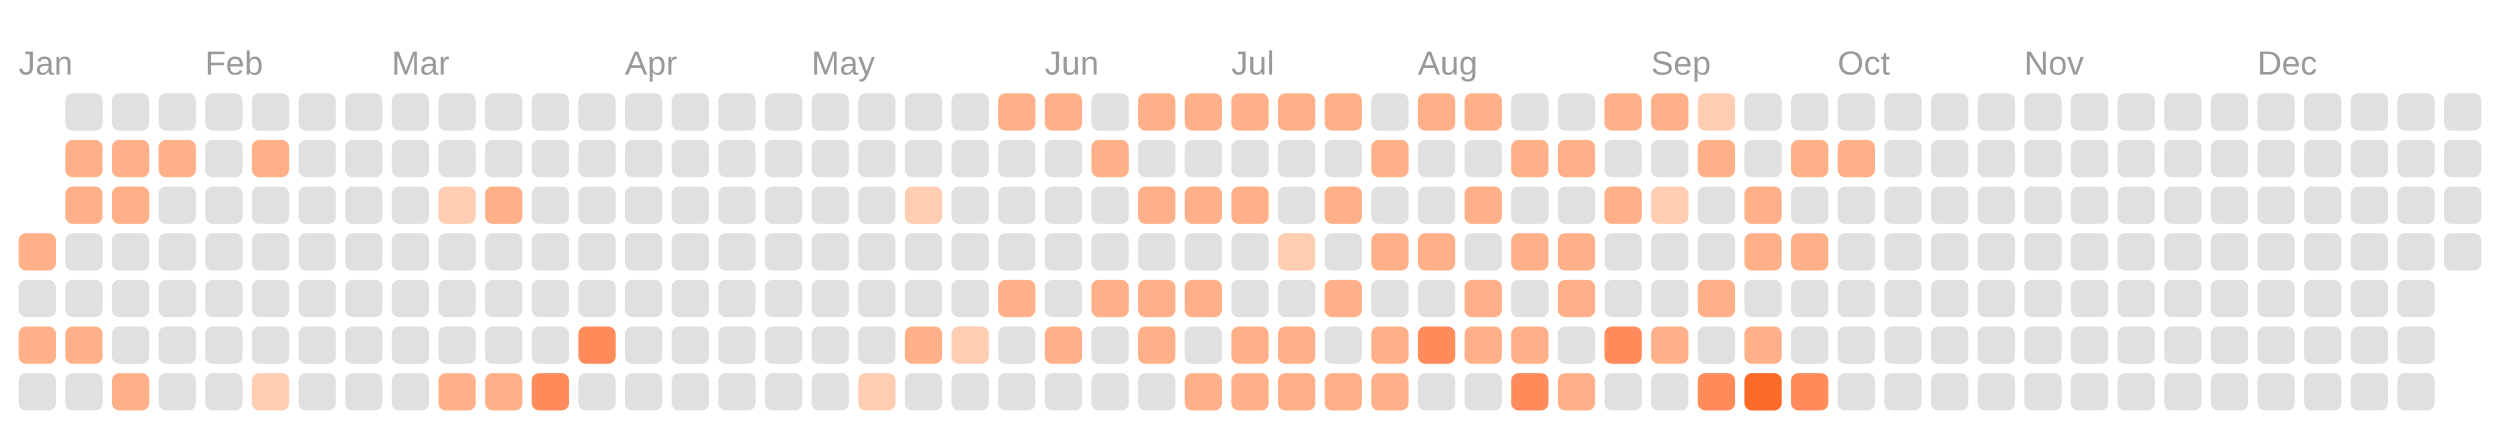
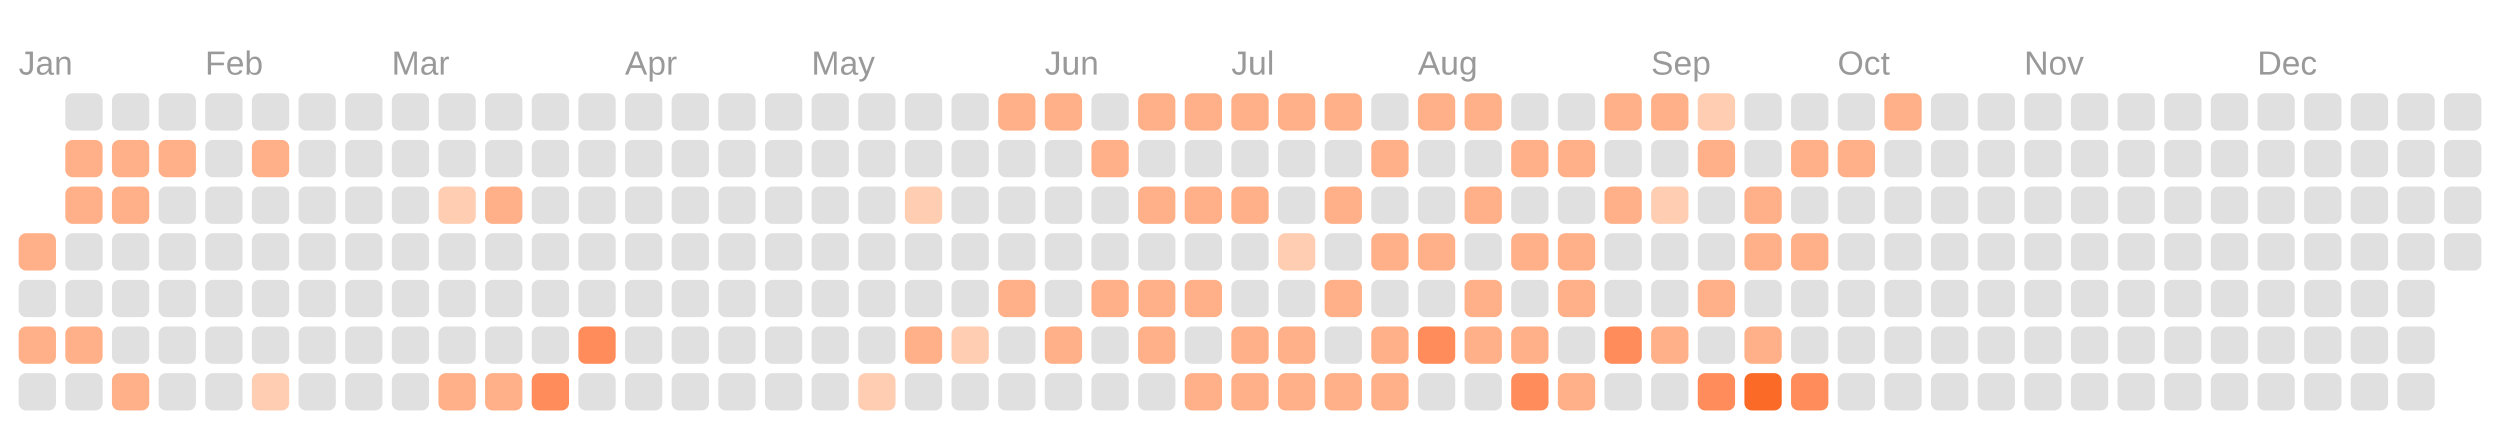
<svg xmlns="http://www.w3.org/2000/svg" viewBox="0 0 134.0 23.0">
  <rect fill="transparent" width="100%" height="100%" />
  <text fill="#999999" font-size="1.8" font-family="Arial" x="1" y="4">Jan</text>
  <text fill="#999999" font-size="1.8" font-family="Arial" x="11" y="4">Feb</text>
  <text fill="#999999" font-size="1.8" font-family="Arial" x="21" y="4">Mar</text>
  <text fill="#999999" font-size="1.8" font-family="Arial" x="33.5" y="4">Apr</text>
  <text fill="#999999" font-size="1.8" font-family="Arial" x="43.5" y="4">May</text>
  <text fill="#999999" font-size="1.8" font-family="Arial" x="56" y="4">Jun</text>
  <text fill="#999999" font-size="1.8" font-family="Arial" x="66" y="4">Jul</text>
  <text fill="#999999" font-size="1.8" font-family="Arial" x="76" y="4">Aug</text>
  <text fill="#999999" font-size="1.8" font-family="Arial" x="88.5" y="4">Sep</text>
  <text fill="#999999" font-size="1.8" font-family="Arial" x="98.5" y="4">Oct</text>
  <text fill="#999999" font-size="1.8" font-family="Arial" x="108.5" y="4">Nov</text>
  <text fill="#999999" font-size="1.8" font-family="Arial" x="121" y="4">Dec</text>
  <rect fill="#ffb088" width="2" height="2" x="1" y="12.5" rx="0.4" />
  <rect fill="#e0e0e0" width="2" height="2" x="1" y="15" rx="0.4" />
  <rect fill="#ffb088" width="2" height="2" x="1" y="17.5" rx="0.4" />
  <rect fill="#e0e0e0" width="2" height="2" x="1" y="20" rx="0.4" />
  <rect fill="#e0e0e0" width="2" height="2" x="3.5" y="5" rx="0.4" />
  <rect fill="#ffb088" width="2" height="2" x="3.5" y="7.5" rx="0.4" />
  <rect fill="#ffb088" width="2" height="2" x="3.5" y="10" rx="0.4" />
  <rect fill="#e0e0e0" width="2" height="2" x="3.5" y="12.5" rx="0.4" />
  <rect fill="#e0e0e0" width="2" height="2" x="3.5" y="15" rx="0.4" />
  <rect fill="#ffb088" width="2" height="2" x="3.5" y="17.5" rx="0.4" />
  <rect fill="#e0e0e0" width="2" height="2" x="3.5" y="20" rx="0.4" />
  <rect fill="#e0e0e0" width="2" height="2" x="6" y="5" rx="0.4" />
  <rect fill="#ffb088" width="2" height="2" x="6" y="7.5" rx="0.4" />
  <rect fill="#ffb088" width="2" height="2" x="6" y="10" rx="0.4" />
  <rect fill="#e0e0e0" width="2" height="2" x="6" y="12.5" rx="0.4" />
  <rect fill="#e0e0e0" width="2" height="2" x="6" y="15" rx="0.4" />
  <rect fill="#e0e0e0" width="2" height="2" x="6" y="17.5" rx="0.4" />
  <rect fill="#ffb088" width="2" height="2" x="6" y="20" rx="0.4" />
  <rect fill="#e0e0e0" width="2" height="2" x="8.5" y="5" rx="0.4" />
  <rect fill="#ffb088" width="2" height="2" x="8.5" y="7.5" rx="0.4" />
  <rect fill="#e0e0e0" width="2" height="2" x="8.5" y="10" rx="0.4" />
  <rect fill="#e0e0e0" width="2" height="2" x="8.5" y="12.5" rx="0.4" />
  <rect fill="#e0e0e0" width="2" height="2" x="8.5" y="15" rx="0.4" />
  <rect fill="#e0e0e0" width="2" height="2" x="8.5" y="17.5" rx="0.4" />
  <rect fill="#e0e0e0" width="2" height="2" x="8.5" y="20" rx="0.4" />
  <rect fill="#e0e0e0" width="2" height="2" x="11" y="5" rx="0.4" />
  <rect fill="#e0e0e0" width="2" height="2" x="11" y="7.5" rx="0.4" />
  <rect fill="#e0e0e0" width="2" height="2" x="11" y="10" rx="0.4" />
  <rect fill="#e0e0e0" width="2" height="2" x="11" y="12.5" rx="0.4" />
  <rect fill="#e0e0e0" width="2" height="2" x="11" y="15" rx="0.4" />
  <rect fill="#e0e0e0" width="2" height="2" x="11" y="17.5" rx="0.4" />
  <rect fill="#e0e0e0" width="2" height="2" x="11" y="20" rx="0.4" />
  <rect fill="#e0e0e0" width="2" height="2" x="13.5" y="5" rx="0.4" />
  <rect fill="#ffb088" width="2" height="2" x="13.5" y="7.5" rx="0.4" />
  <rect fill="#e0e0e0" width="2" height="2" x="13.5" y="10" rx="0.4" />
  <rect fill="#e0e0e0" width="2" height="2" x="13.5" y="12.5" rx="0.4" />
  <rect fill="#e0e0e0" width="2" height="2" x="13.5" y="15" rx="0.4" />
  <rect fill="#e0e0e0" width="2" height="2" x="13.5" y="17.5" rx="0.4" />
  <rect fill="#ffcdb2" width="2" height="2" x="13.5" y="20" rx="0.4" />
  <rect fill="#e0e0e0" width="2" height="2" x="16" y="5" rx="0.4" />
  <rect fill="#e0e0e0" width="2" height="2" x="16" y="7.5" rx="0.4" />
  <rect fill="#e0e0e0" width="2" height="2" x="16" y="10" rx="0.4" />
  <rect fill="#e0e0e0" width="2" height="2" x="16" y="12.5" rx="0.4" />
  <rect fill="#e0e0e0" width="2" height="2" x="16" y="15" rx="0.4" />
  <rect fill="#e0e0e0" width="2" height="2" x="16" y="17.5" rx="0.4" />
  <rect fill="#e0e0e0" width="2" height="2" x="16" y="20" rx="0.4" />
  <rect fill="#e0e0e0" width="2" height="2" x="18.5" y="5" rx="0.4" />
  <rect fill="#e0e0e0" width="2" height="2" x="18.5" y="7.5" rx="0.4" />
  <rect fill="#e0e0e0" width="2" height="2" x="18.5" y="10" rx="0.4" />
  <rect fill="#e0e0e0" width="2" height="2" x="18.5" y="12.5" rx="0.4" />
  <rect fill="#e0e0e0" width="2" height="2" x="18.5" y="15" rx="0.4" />
  <rect fill="#e0e0e0" width="2" height="2" x="18.5" y="17.5" rx="0.4" />
  <rect fill="#e0e0e0" width="2" height="2" x="18.5" y="20" rx="0.4" />
  <rect fill="#e0e0e0" width="2" height="2" x="21" y="5" rx="0.4" />
  <rect fill="#e0e0e0" width="2" height="2" x="21" y="7.5" rx="0.4" />
  <rect fill="#e0e0e0" width="2" height="2" x="21" y="10" rx="0.4" />
  <rect fill="#e0e0e0" width="2" height="2" x="21" y="12.5" rx="0.4" />
  <rect fill="#e0e0e0" width="2" height="2" x="21" y="15" rx="0.4" />
  <rect fill="#e0e0e0" width="2" height="2" x="21" y="17.5" rx="0.4" />
  <rect fill="#e0e0e0" width="2" height="2" x="21" y="20" rx="0.4" />
  <rect fill="#e0e0e0" width="2" height="2" x="23.5" y="5" rx="0.4" />
  <rect fill="#e0e0e0" width="2" height="2" x="23.5" y="7.5" rx="0.4" />
  <rect fill="#ffcdb2" width="2" height="2" x="23.5" y="10" rx="0.4" />
  <rect fill="#e0e0e0" width="2" height="2" x="23.5" y="12.5" rx="0.4" />
  <rect fill="#e0e0e0" width="2" height="2" x="23.5" y="15" rx="0.4" />
  <rect fill="#e0e0e0" width="2" height="2" x="23.5" y="17.5" rx="0.4" />
  <rect fill="#ffb088" width="2" height="2" x="23.5" y="20" rx="0.4" />
  <rect fill="#e0e0e0" width="2" height="2" x="26" y="5" rx="0.4" />
  <rect fill="#e0e0e0" width="2" height="2" x="26" y="7.5" rx="0.4" />
  <rect fill="#ffb088" width="2" height="2" x="26" y="10" rx="0.4" />
  <rect fill="#e0e0e0" width="2" height="2" x="26" y="12.5" rx="0.4" />
  <rect fill="#e0e0e0" width="2" height="2" x="26" y="15" rx="0.4" />
  <rect fill="#e0e0e0" width="2" height="2" x="26" y="17.5" rx="0.4" />
  <rect fill="#ffb088" width="2" height="2" x="26" y="20" rx="0.4" />
  <rect fill="#e0e0e0" width="2" height="2" x="28.5" y="5" rx="0.4" />
  <rect fill="#e0e0e0" width="2" height="2" x="28.5" y="7.5" rx="0.4" />
  <rect fill="#e0e0e0" width="2" height="2" x="28.5" y="10" rx="0.4" />
  <rect fill="#e0e0e0" width="2" height="2" x="28.5" y="12.5" rx="0.4" />
  <rect fill="#e0e0e0" width="2" height="2" x="28.5" y="15" rx="0.4" />
  <rect fill="#e0e0e0" width="2" height="2" x="28.5" y="17.5" rx="0.4" />
  <rect fill="#ff8c5a" width="2" height="2" x="28.5" y="20" rx="0.4" />
  <rect fill="#e0e0e0" width="2" height="2" x="31" y="5" rx="0.4" />
  <rect fill="#e0e0e0" width="2" height="2" x="31" y="7.5" rx="0.4" />
  <rect fill="#e0e0e0" width="2" height="2" x="31" y="10" rx="0.4" />
  <rect fill="#e0e0e0" width="2" height="2" x="31" y="12.5" rx="0.4" />
  <rect fill="#e0e0e0" width="2" height="2" x="31" y="15" rx="0.4" />
  <rect fill="#ff8c5a" width="2" height="2" x="31" y="17.5" rx="0.4" />
  <rect fill="#e0e0e0" width="2" height="2" x="31" y="20" rx="0.4" />
  <rect fill="#e0e0e0" width="2" height="2" x="33.5" y="5" rx="0.4" />
  <rect fill="#e0e0e0" width="2" height="2" x="33.5" y="7.5" rx="0.4" />
  <rect fill="#e0e0e0" width="2" height="2" x="33.5" y="10" rx="0.4" />
  <rect fill="#e0e0e0" width="2" height="2" x="33.5" y="12.5" rx="0.4" />
  <rect fill="#e0e0e0" width="2" height="2" x="33.5" y="15" rx="0.4" />
  <rect fill="#e0e0e0" width="2" height="2" x="33.5" y="17.5" rx="0.4" />
  <rect fill="#e0e0e0" width="2" height="2" x="33.5" y="20" rx="0.4" />
  <rect fill="#e0e0e0" width="2" height="2" x="36" y="5" rx="0.4" />
  <rect fill="#e0e0e0" width="2" height="2" x="36" y="7.5" rx="0.4" />
  <rect fill="#e0e0e0" width="2" height="2" x="36" y="10" rx="0.4" />
  <rect fill="#e0e0e0" width="2" height="2" x="36" y="12.5" rx="0.4" />
  <rect fill="#e0e0e0" width="2" height="2" x="36" y="15" rx="0.4" />
  <rect fill="#e0e0e0" width="2" height="2" x="36" y="17.5" rx="0.4" />
  <rect fill="#e0e0e0" width="2" height="2" x="36" y="20" rx="0.4" />
  <rect fill="#e0e0e0" width="2" height="2" x="38.5" y="5" rx="0.4" />
  <rect fill="#e0e0e0" width="2" height="2" x="38.5" y="7.5" rx="0.4" />
  <rect fill="#e0e0e0" width="2" height="2" x="38.5" y="10" rx="0.4" />
  <rect fill="#e0e0e0" width="2" height="2" x="38.5" y="12.5" rx="0.4" />
  <rect fill="#e0e0e0" width="2" height="2" x="38.5" y="15" rx="0.4" />
  <rect fill="#e0e0e0" width="2" height="2" x="38.5" y="17.5" rx="0.4" />
  <rect fill="#e0e0e0" width="2" height="2" x="38.5" y="20" rx="0.4" />
  <rect fill="#e0e0e0" width="2" height="2" x="41" y="5" rx="0.4" />
  <rect fill="#e0e0e0" width="2" height="2" x="41" y="7.5" rx="0.4" />
  <rect fill="#e0e0e0" width="2" height="2" x="41" y="10" rx="0.4" />
  <rect fill="#e0e0e0" width="2" height="2" x="41" y="12.5" rx="0.4" />
  <rect fill="#e0e0e0" width="2" height="2" x="41" y="15" rx="0.4" />
  <rect fill="#e0e0e0" width="2" height="2" x="41" y="17.5" rx="0.4" />
  <rect fill="#e0e0e0" width="2" height="2" x="41" y="20" rx="0.4" />
  <rect fill="#e0e0e0" width="2" height="2" x="43.5" y="5" rx="0.4" />
  <rect fill="#e0e0e0" width="2" height="2" x="43.5" y="7.5" rx="0.4" />
  <rect fill="#e0e0e0" width="2" height="2" x="43.5" y="10" rx="0.4" />
  <rect fill="#e0e0e0" width="2" height="2" x="43.5" y="12.5" rx="0.4" />
  <rect fill="#e0e0e0" width="2" height="2" x="43.5" y="15" rx="0.4" />
  <rect fill="#e0e0e0" width="2" height="2" x="43.5" y="17.5" rx="0.4" />
  <rect fill="#e0e0e0" width="2" height="2" x="43.5" y="20" rx="0.4" />
  <rect fill="#e0e0e0" width="2" height="2" x="46" y="5" rx="0.4" />
  <rect fill="#e0e0e0" width="2" height="2" x="46" y="7.5" rx="0.4" />
  <rect fill="#e0e0e0" width="2" height="2" x="46" y="10" rx="0.4" />
  <rect fill="#e0e0e0" width="2" height="2" x="46" y="12.5" rx="0.4" />
  <rect fill="#e0e0e0" width="2" height="2" x="46" y="15" rx="0.4" />
  <rect fill="#e0e0e0" width="2" height="2" x="46" y="17.5" rx="0.4" />
  <rect fill="#ffcdb2" width="2" height="2" x="46" y="20" rx="0.4" />
  <rect fill="#e0e0e0" width="2" height="2" x="48.5" y="5" rx="0.4" />
  <rect fill="#e0e0e0" width="2" height="2" x="48.5" y="7.5" rx="0.4" />
  <rect fill="#ffcdb2" width="2" height="2" x="48.5" y="10" rx="0.4" />
  <rect fill="#e0e0e0" width="2" height="2" x="48.5" y="12.5" rx="0.4" />
  <rect fill="#e0e0e0" width="2" height="2" x="48.5" y="15" rx="0.4" />
  <rect fill="#ffb088" width="2" height="2" x="48.5" y="17.5" rx="0.4" />
  <rect fill="#e0e0e0" width="2" height="2" x="48.5" y="20" rx="0.4" />
  <rect fill="#e0e0e0" width="2" height="2" x="51" y="5" rx="0.4" />
  <rect fill="#e0e0e0" width="2" height="2" x="51" y="7.5" rx="0.4" />
  <rect fill="#e0e0e0" width="2" height="2" x="51" y="10" rx="0.4" />
  <rect fill="#e0e0e0" width="2" height="2" x="51" y="12.5" rx="0.4" />
  <rect fill="#e0e0e0" width="2" height="2" x="51" y="15" rx="0.4" />
  <rect fill="#ffcdb2" width="2" height="2" x="51" y="17.5" rx="0.4" />
  <rect fill="#e0e0e0" width="2" height="2" x="51" y="20" rx="0.4" />
  <rect fill="#ffb088" width="2" height="2" x="53.5" y="5" rx="0.4" />
  <rect fill="#e0e0e0" width="2" height="2" x="53.5" y="7.5" rx="0.4" />
  <rect fill="#e0e0e0" width="2" height="2" x="53.5" y="10" rx="0.4" />
  <rect fill="#e0e0e0" width="2" height="2" x="53.5" y="12.5" rx="0.4" />
  <rect fill="#ffb088" width="2" height="2" x="53.5" y="15" rx="0.4" />
  <rect fill="#e0e0e0" width="2" height="2" x="53.5" y="17.5" rx="0.4" />
  <rect fill="#e0e0e0" width="2" height="2" x="53.5" y="20" rx="0.4" />
  <rect fill="#ffb088" width="2" height="2" x="56" y="5" rx="0.4" />
  <rect fill="#e0e0e0" width="2" height="2" x="56" y="7.5" rx="0.4" />
  <rect fill="#e0e0e0" width="2" height="2" x="56" y="10" rx="0.4" />
  <rect fill="#e0e0e0" width="2" height="2" x="56" y="12.5" rx="0.4" />
  <rect fill="#e0e0e0" width="2" height="2" x="56" y="15" rx="0.4" />
  <rect fill="#ffb088" width="2" height="2" x="56" y="17.5" rx="0.4" />
  <rect fill="#e0e0e0" width="2" height="2" x="56" y="20" rx="0.4" />
  <rect fill="#e0e0e0" width="2" height="2" x="58.5" y="5" rx="0.4" />
  <rect fill="#ffb088" width="2" height="2" x="58.5" y="7.5" rx="0.4" />
  <rect fill="#e0e0e0" width="2" height="2" x="58.5" y="10" rx="0.4" />
  <rect fill="#e0e0e0" width="2" height="2" x="58.5" y="12.5" rx="0.4" />
  <rect fill="#ffb088" width="2" height="2" x="58.5" y="15" rx="0.4" />
  <rect fill="#e0e0e0" width="2" height="2" x="58.5" y="17.5" rx="0.4" />
  <rect fill="#e0e0e0" width="2" height="2" x="58.5" y="20" rx="0.4" />
  <rect fill="#ffb088" width="2" height="2" x="61" y="5" rx="0.4" />
  <rect fill="#e0e0e0" width="2" height="2" x="61" y="7.5" rx="0.4" />
  <rect fill="#ffb088" width="2" height="2" x="61" y="10" rx="0.4" />
  <rect fill="#e0e0e0" width="2" height="2" x="61" y="12.5" rx="0.4" />
  <rect fill="#ffb088" width="2" height="2" x="61" y="15" rx="0.4" />
  <rect fill="#ffb088" width="2" height="2" x="61" y="17.5" rx="0.4" />
  <rect fill="#e0e0e0" width="2" height="2" x="61" y="20" rx="0.4" />
  <rect fill="#ffb088" width="2" height="2" x="63.5" y="5" rx="0.4" />
  <rect fill="#e0e0e0" width="2" height="2" x="63.5" y="7.5" rx="0.4" />
  <rect fill="#ffb088" width="2" height="2" x="63.5" y="10" rx="0.4" />
  <rect fill="#e0e0e0" width="2" height="2" x="63.5" y="12.5" rx="0.4" />
  <rect fill="#ffb088" width="2" height="2" x="63.5" y="15" rx="0.4" />
  <rect fill="#e0e0e0" width="2" height="2" x="63.5" y="17.5" rx="0.4" />
  <rect fill="#ffb088" width="2" height="2" x="63.5" y="20" rx="0.4" />
  <rect fill="#ffb088" width="2" height="2" x="66" y="5" rx="0.4" />
  <rect fill="#e0e0e0" width="2" height="2" x="66" y="7.5" rx="0.4" />
  <rect fill="#ffb088" width="2" height="2" x="66" y="10" rx="0.4" />
  <rect fill="#e0e0e0" width="2" height="2" x="66" y="12.5" rx="0.4" />
  <rect fill="#e0e0e0" width="2" height="2" x="66" y="15" rx="0.4" />
  <rect fill="#ffb088" width="2" height="2" x="66" y="17.5" rx="0.4" />
  <rect fill="#ffb088" width="2" height="2" x="66" y="20" rx="0.4" />
  <rect fill="#ffb088" width="2" height="2" x="68.5" y="5" rx="0.4" />
  <rect fill="#e0e0e0" width="2" height="2" x="68.5" y="7.5" rx="0.4" />
  <rect fill="#e0e0e0" width="2" height="2" x="68.5" y="10" rx="0.4" />
  <rect fill="#ffcdb2" width="2" height="2" x="68.5" y="12.5" rx="0.4" />
  <rect fill="#e0e0e0" width="2" height="2" x="68.5" y="15" rx="0.4" />
  <rect fill="#ffb088" width="2" height="2" x="68.5" y="17.5" rx="0.4" />
  <rect fill="#ffb088" width="2" height="2" x="68.5" y="20" rx="0.4" />
  <rect fill="#ffb088" width="2" height="2" x="71" y="5" rx="0.4" />
  <rect fill="#e0e0e0" width="2" height="2" x="71" y="7.5" rx="0.4" />
  <rect fill="#ffb088" width="2" height="2" x="71" y="10" rx="0.4" />
  <rect fill="#e0e0e0" width="2" height="2" x="71" y="12.5" rx="0.4" />
  <rect fill="#ffb088" width="2" height="2" x="71" y="15" rx="0.4" />
  <rect fill="#e0e0e0" width="2" height="2" x="71" y="17.5" rx="0.4" />
  <rect fill="#ffb088" width="2" height="2" x="71" y="20" rx="0.4" />
  <rect fill="#e0e0e0" width="2" height="2" x="73.5" y="5" rx="0.4" />
  <rect fill="#ffb088" width="2" height="2" x="73.5" y="7.5" rx="0.4" />
  <rect fill="#e0e0e0" width="2" height="2" x="73.5" y="10" rx="0.4" />
  <rect fill="#ffb088" width="2" height="2" x="73.5" y="12.5" rx="0.4" />
  <rect fill="#e0e0e0" width="2" height="2" x="73.5" y="15" rx="0.4" />
  <rect fill="#ffb088" width="2" height="2" x="73.5" y="17.5" rx="0.4" />
  <rect fill="#ffb088" width="2" height="2" x="73.5" y="20" rx="0.4" />
  <rect fill="#ffb088" width="2" height="2" x="76" y="5" rx="0.4" />
  <rect fill="#e0e0e0" width="2" height="2" x="76" y="7.5" rx="0.4" />
  <rect fill="#e0e0e0" width="2" height="2" x="76" y="10" rx="0.4" />
  <rect fill="#ffb088" width="2" height="2" x="76" y="12.5" rx="0.4" />
  <rect fill="#e0e0e0" width="2" height="2" x="76" y="15" rx="0.4" />
  <rect fill="#ff8c5a" width="2" height="2" x="76" y="17.5" rx="0.4" />
  <rect fill="#e0e0e0" width="2" height="2" x="76" y="20" rx="0.4" />
  <rect fill="#ffb088" width="2" height="2" x="78.5" y="5" rx="0.4" />
  <rect fill="#e0e0e0" width="2" height="2" x="78.5" y="7.5" rx="0.4" />
  <rect fill="#ffb088" width="2" height="2" x="78.5" y="10" rx="0.4" />
  <rect fill="#e0e0e0" width="2" height="2" x="78.5" y="12.5" rx="0.4" />
  <rect fill="#ffb088" width="2" height="2" x="78.5" y="15" rx="0.4" />
  <rect fill="#ffb088" width="2" height="2" x="78.5" y="17.5" rx="0.4" />
  <rect fill="#e0e0e0" width="2" height="2" x="78.5" y="20" rx="0.4" />
  <rect fill="#e0e0e0" width="2" height="2" x="81" y="5" rx="0.4" />
  <rect fill="#ffb088" width="2" height="2" x="81" y="7.5" rx="0.4" />
  <rect fill="#e0e0e0" width="2" height="2" x="81" y="10" rx="0.4" />
  <rect fill="#ffb088" width="2" height="2" x="81" y="12.5" rx="0.4" />
  <rect fill="#e0e0e0" width="2" height="2" x="81" y="15" rx="0.4" />
  <rect fill="#ffb088" width="2" height="2" x="81" y="17.5" rx="0.4" />
  <rect fill="#ff8c5a" width="2" height="2" x="81" y="20" rx="0.4" />
  <rect fill="#e0e0e0" width="2" height="2" x="83.5" y="5" rx="0.4" />
  <rect fill="#ffb088" width="2" height="2" x="83.5" y="7.5" rx="0.4" />
  <rect fill="#e0e0e0" width="2" height="2" x="83.5" y="10" rx="0.4" />
  <rect fill="#ffb088" width="2" height="2" x="83.5" y="12.5" rx="0.4" />
  <rect fill="#ffb088" width="2" height="2" x="83.5" y="15" rx="0.4" />
  <rect fill="#e0e0e0" width="2" height="2" x="83.5" y="17.5" rx="0.4" />
  <rect fill="#ffb088" width="2" height="2" x="83.5" y="20" rx="0.4" />
  <rect fill="#ffb088" width="2" height="2" x="86" y="5" rx="0.4" />
  <rect fill="#e0e0e0" width="2" height="2" x="86" y="7.5" rx="0.4" />
  <rect fill="#ffb088" width="2" height="2" x="86" y="10" rx="0.4" />
  <rect fill="#e0e0e0" width="2" height="2" x="86" y="12.5" rx="0.4" />
  <rect fill="#e0e0e0" width="2" height="2" x="86" y="15" rx="0.4" />
  <rect fill="#ff8c5a" width="2" height="2" x="86" y="17.5" rx="0.4" />
  <rect fill="#e0e0e0" width="2" height="2" x="86" y="20" rx="0.4" />
  <rect fill="#ffb088" width="2" height="2" x="88.5" y="5" rx="0.4" />
  <rect fill="#e0e0e0" width="2" height="2" x="88.5" y="7.5" rx="0.4" />
  <rect fill="#ffcdb2" width="2" height="2" x="88.5" y="10" rx="0.4" />
  <rect fill="#e0e0e0" width="2" height="2" x="88.5" y="12.5" rx="0.4" />
  <rect fill="#e0e0e0" width="2" height="2" x="88.5" y="15" rx="0.4" />
  <rect fill="#ffb088" width="2" height="2" x="88.5" y="17.5" rx="0.4" />
  <rect fill="#e0e0e0" width="2" height="2" x="88.5" y="20" rx="0.4" />
  <rect fill="#ffcdb2" width="2" height="2" x="91" y="5" rx="0.4" />
  <rect fill="#ffb088" width="2" height="2" x="91" y="7.5" rx="0.4" />
  <rect fill="#e0e0e0" width="2" height="2" x="91" y="10" rx="0.4" />
  <rect fill="#e0e0e0" width="2" height="2" x="91" y="12.5" rx="0.4" />
  <rect fill="#ffb088" width="2" height="2" x="91" y="15" rx="0.4" />
  <rect fill="#e0e0e0" width="2" height="2" x="91" y="17.5" rx="0.4" />
  <rect fill="#ff8c5a" width="2" height="2" x="91" y="20" rx="0.4" />
  <rect fill="#e0e0e0" width="2" height="2" x="93.5" y="5" rx="0.4" />
  <rect fill="#e0e0e0" width="2" height="2" x="93.5" y="7.5" rx="0.4" />
  <rect fill="#ffb088" width="2" height="2" x="93.5" y="10" rx="0.4" />
  <rect fill="#ffb088" width="2" height="2" x="93.5" y="12.5" rx="0.4" />
  <rect fill="#e0e0e0" width="2" height="2" x="93.5" y="15" rx="0.4" />
  <rect fill="#ffb088" width="2" height="2" x="93.5" y="17.5" rx="0.4" />
  <rect fill="#fc6a28" width="2" height="2" x="93.5" y="20" rx="0.4" />
  <rect fill="#e0e0e0" width="2" height="2" x="96" y="5" rx="0.4" />
  <rect fill="#ffb088" width="2" height="2" x="96" y="7.5" rx="0.4" />
  <rect fill="#e0e0e0" width="2" height="2" x="96" y="10" rx="0.4" />
  <rect fill="#ffb088" width="2" height="2" x="96" y="12.5" rx="0.4" />
  <rect fill="#e0e0e0" width="2" height="2" x="96" y="15" rx="0.4" />
  <rect fill="#e0e0e0" width="2" height="2" x="96" y="17.5" rx="0.4" />
  <rect fill="#ff8c5a" width="2" height="2" x="96" y="20" rx="0.4" />
  <rect fill="#e0e0e0" width="2" height="2" x="98.5" y="5" rx="0.4" />
  <rect fill="#ffb088" width="2" height="2" x="98.5" y="7.5" rx="0.4" />
  <rect fill="#e0e0e0" width="2" height="2" x="98.5" y="10" rx="0.4" />
  <rect fill="#e0e0e0" width="2" height="2" x="98.5" y="12.5" rx="0.4" />
  <rect fill="#e0e0e0" width="2" height="2" x="98.5" y="15" rx="0.4" />
  <rect fill="#e0e0e0" width="2" height="2" x="98.5" y="17.5" rx="0.4" />
  <rect fill="#e0e0e0" width="2" height="2" x="98.5" y="20" rx="0.4" />
-   <rect fill="#e0e0e0" width="2" height="2" x="101" y="5" rx="0.4" />
+   <rect fill="#ffb088" width="2" height="2" x="101" y="5" rx="0.4" />
  <rect fill="#e0e0e0" width="2" height="2" x="101" y="7.5" rx="0.4" />
  <rect fill="#e0e0e0" width="2" height="2" x="101" y="10" rx="0.4" />
  <rect fill="#e0e0e0" width="2" height="2" x="101" y="12.5" rx="0.4" />
  <rect fill="#e0e0e0" width="2" height="2" x="101" y="15" rx="0.4" />
  <rect fill="#e0e0e0" width="2" height="2" x="101" y="17.5" rx="0.4" />
  <rect fill="#e0e0e0" width="2" height="2" x="101" y="20" rx="0.4" />
  <rect fill="#e0e0e0" width="2" height="2" x="103.5" y="5" rx="0.4" />
  <rect fill="#e0e0e0" width="2" height="2" x="103.5" y="7.5" rx="0.4" />
  <rect fill="#e0e0e0" width="2" height="2" x="103.5" y="10" rx="0.4" />
  <rect fill="#e0e0e0" width="2" height="2" x="103.5" y="12.5" rx="0.4" />
  <rect fill="#e0e0e0" width="2" height="2" x="103.5" y="15" rx="0.4" />
  <rect fill="#e0e0e0" width="2" height="2" x="103.5" y="17.5" rx="0.4" />
  <rect fill="#e0e0e0" width="2" height="2" x="103.5" y="20" rx="0.4" />
  <rect fill="#e0e0e0" width="2" height="2" x="106" y="5" rx="0.4" />
  <rect fill="#e0e0e0" width="2" height="2" x="106" y="7.5" rx="0.4" />
  <rect fill="#e0e0e0" width="2" height="2" x="106" y="10" rx="0.4" />
  <rect fill="#e0e0e0" width="2" height="2" x="106" y="12.5" rx="0.4" />
  <rect fill="#e0e0e0" width="2" height="2" x="106" y="15" rx="0.4" />
  <rect fill="#e0e0e0" width="2" height="2" x="106" y="17.5" rx="0.4" />
  <rect fill="#e0e0e0" width="2" height="2" x="106" y="20" rx="0.4" />
  <rect fill="#e0e0e0" width="2" height="2" x="108.5" y="5" rx="0.4" />
  <rect fill="#e0e0e0" width="2" height="2" x="108.5" y="7.5" rx="0.4" />
  <rect fill="#e0e0e0" width="2" height="2" x="108.5" y="10" rx="0.4" />
  <rect fill="#e0e0e0" width="2" height="2" x="108.5" y="12.5" rx="0.4" />
  <rect fill="#e0e0e0" width="2" height="2" x="108.5" y="15" rx="0.4" />
  <rect fill="#e0e0e0" width="2" height="2" x="108.5" y="17.5" rx="0.4" />
  <rect fill="#e0e0e0" width="2" height="2" x="108.5" y="20" rx="0.4" />
  <rect fill="#e0e0e0" width="2" height="2" x="111" y="5" rx="0.4" />
  <rect fill="#e0e0e0" width="2" height="2" x="111" y="7.5" rx="0.4" />
  <rect fill="#e0e0e0" width="2" height="2" x="111" y="10" rx="0.4" />
  <rect fill="#e0e0e0" width="2" height="2" x="111" y="12.5" rx="0.4" />
  <rect fill="#e0e0e0" width="2" height="2" x="111" y="15" rx="0.4" />
  <rect fill="#e0e0e0" width="2" height="2" x="111" y="17.5" rx="0.4" />
  <rect fill="#e0e0e0" width="2" height="2" x="111" y="20" rx="0.4" />
  <rect fill="#e0e0e0" width="2" height="2" x="113.5" y="5" rx="0.4" />
  <rect fill="#e0e0e0" width="2" height="2" x="113.5" y="7.5" rx="0.4" />
  <rect fill="#e0e0e0" width="2" height="2" x="113.5" y="10" rx="0.4" />
  <rect fill="#e0e0e0" width="2" height="2" x="113.5" y="12.5" rx="0.4" />
  <rect fill="#e0e0e0" width="2" height="2" x="113.5" y="15" rx="0.4" />
  <rect fill="#e0e0e0" width="2" height="2" x="113.5" y="17.5" rx="0.4" />
  <rect fill="#e0e0e0" width="2" height="2" x="113.5" y="20" rx="0.4" />
  <rect fill="#e0e0e0" width="2" height="2" x="116" y="5" rx="0.4" />
  <rect fill="#e0e0e0" width="2" height="2" x="116" y="7.5" rx="0.4" />
  <rect fill="#e0e0e0" width="2" height="2" x="116" y="10" rx="0.4" />
  <rect fill="#e0e0e0" width="2" height="2" x="116" y="12.5" rx="0.4" />
  <rect fill="#e0e0e0" width="2" height="2" x="116" y="15" rx="0.4" />
  <rect fill="#e0e0e0" width="2" height="2" x="116" y="17.5" rx="0.4" />
  <rect fill="#e0e0e0" width="2" height="2" x="116" y="20" rx="0.4" />
  <rect fill="#e0e0e0" width="2" height="2" x="118.5" y="5" rx="0.4" />
  <rect fill="#e0e0e0" width="2" height="2" x="118.5" y="7.5" rx="0.4" />
  <rect fill="#e0e0e0" width="2" height="2" x="118.5" y="10" rx="0.4" />
  <rect fill="#e0e0e0" width="2" height="2" x="118.5" y="12.5" rx="0.4" />
  <rect fill="#e0e0e0" width="2" height="2" x="118.5" y="15" rx="0.4" />
  <rect fill="#e0e0e0" width="2" height="2" x="118.5" y="17.5" rx="0.4" />
  <rect fill="#e0e0e0" width="2" height="2" x="118.5" y="20" rx="0.4" />
  <rect fill="#e0e0e0" width="2" height="2" x="121" y="5" rx="0.4" />
  <rect fill="#e0e0e0" width="2" height="2" x="121" y="7.5" rx="0.4" />
  <rect fill="#e0e0e0" width="2" height="2" x="121" y="10" rx="0.4" />
  <rect fill="#e0e0e0" width="2" height="2" x="121" y="12.5" rx="0.4" />
  <rect fill="#e0e0e0" width="2" height="2" x="121" y="15" rx="0.4" />
  <rect fill="#e0e0e0" width="2" height="2" x="121" y="17.5" rx="0.4" />
  <rect fill="#e0e0e0" width="2" height="2" x="121" y="20" rx="0.4" />
  <rect fill="#e0e0e0" width="2" height="2" x="123.5" y="5" rx="0.4" />
  <rect fill="#e0e0e0" width="2" height="2" x="123.5" y="7.5" rx="0.4" />
  <rect fill="#e0e0e0" width="2" height="2" x="123.5" y="10" rx="0.4" />
  <rect fill="#e0e0e0" width="2" height="2" x="123.5" y="12.5" rx="0.4" />
  <rect fill="#e0e0e0" width="2" height="2" x="123.5" y="15" rx="0.4" />
  <rect fill="#e0e0e0" width="2" height="2" x="123.5" y="17.5" rx="0.4" />
  <rect fill="#e0e0e0" width="2" height="2" x="123.5" y="20" rx="0.4" />
  <rect fill="#e0e0e0" width="2" height="2" x="126" y="5" rx="0.4" />
  <rect fill="#e0e0e0" width="2" height="2" x="126" y="7.5" rx="0.4" />
  <rect fill="#e0e0e0" width="2" height="2" x="126" y="10" rx="0.4" />
  <rect fill="#e0e0e0" width="2" height="2" x="126" y="12.5" rx="0.4" />
  <rect fill="#e0e0e0" width="2" height="2" x="126" y="15" rx="0.4" />
  <rect fill="#e0e0e0" width="2" height="2" x="126" y="17.5" rx="0.4" />
  <rect fill="#e0e0e0" width="2" height="2" x="126" y="20" rx="0.4" />
  <rect fill="#e0e0e0" width="2" height="2" x="128.5" y="5" rx="0.4" />
  <rect fill="#e0e0e0" width="2" height="2" x="128.5" y="7.5" rx="0.4" />
  <rect fill="#e0e0e0" width="2" height="2" x="128.5" y="10" rx="0.4" />
  <rect fill="#e0e0e0" width="2" height="2" x="128.5" y="12.5" rx="0.4" />
  <rect fill="#e0e0e0" width="2" height="2" x="128.5" y="15" rx="0.4" />
  <rect fill="#e0e0e0" width="2" height="2" x="128.5" y="17.5" rx="0.4" />
  <rect fill="#e0e0e0" width="2" height="2" x="128.5" y="20" rx="0.4" />
  <rect fill="#e0e0e0" width="2" height="2" x="131" y="5" rx="0.4" />
  <rect fill="#e0e0e0" width="2" height="2" x="131" y="7.5" rx="0.4" />
  <rect fill="#e0e0e0" width="2" height="2" x="131" y="10" rx="0.4" />
  <rect fill="#e0e0e0" width="2" height="2" x="131" y="12.5" rx="0.4" />
</svg>
